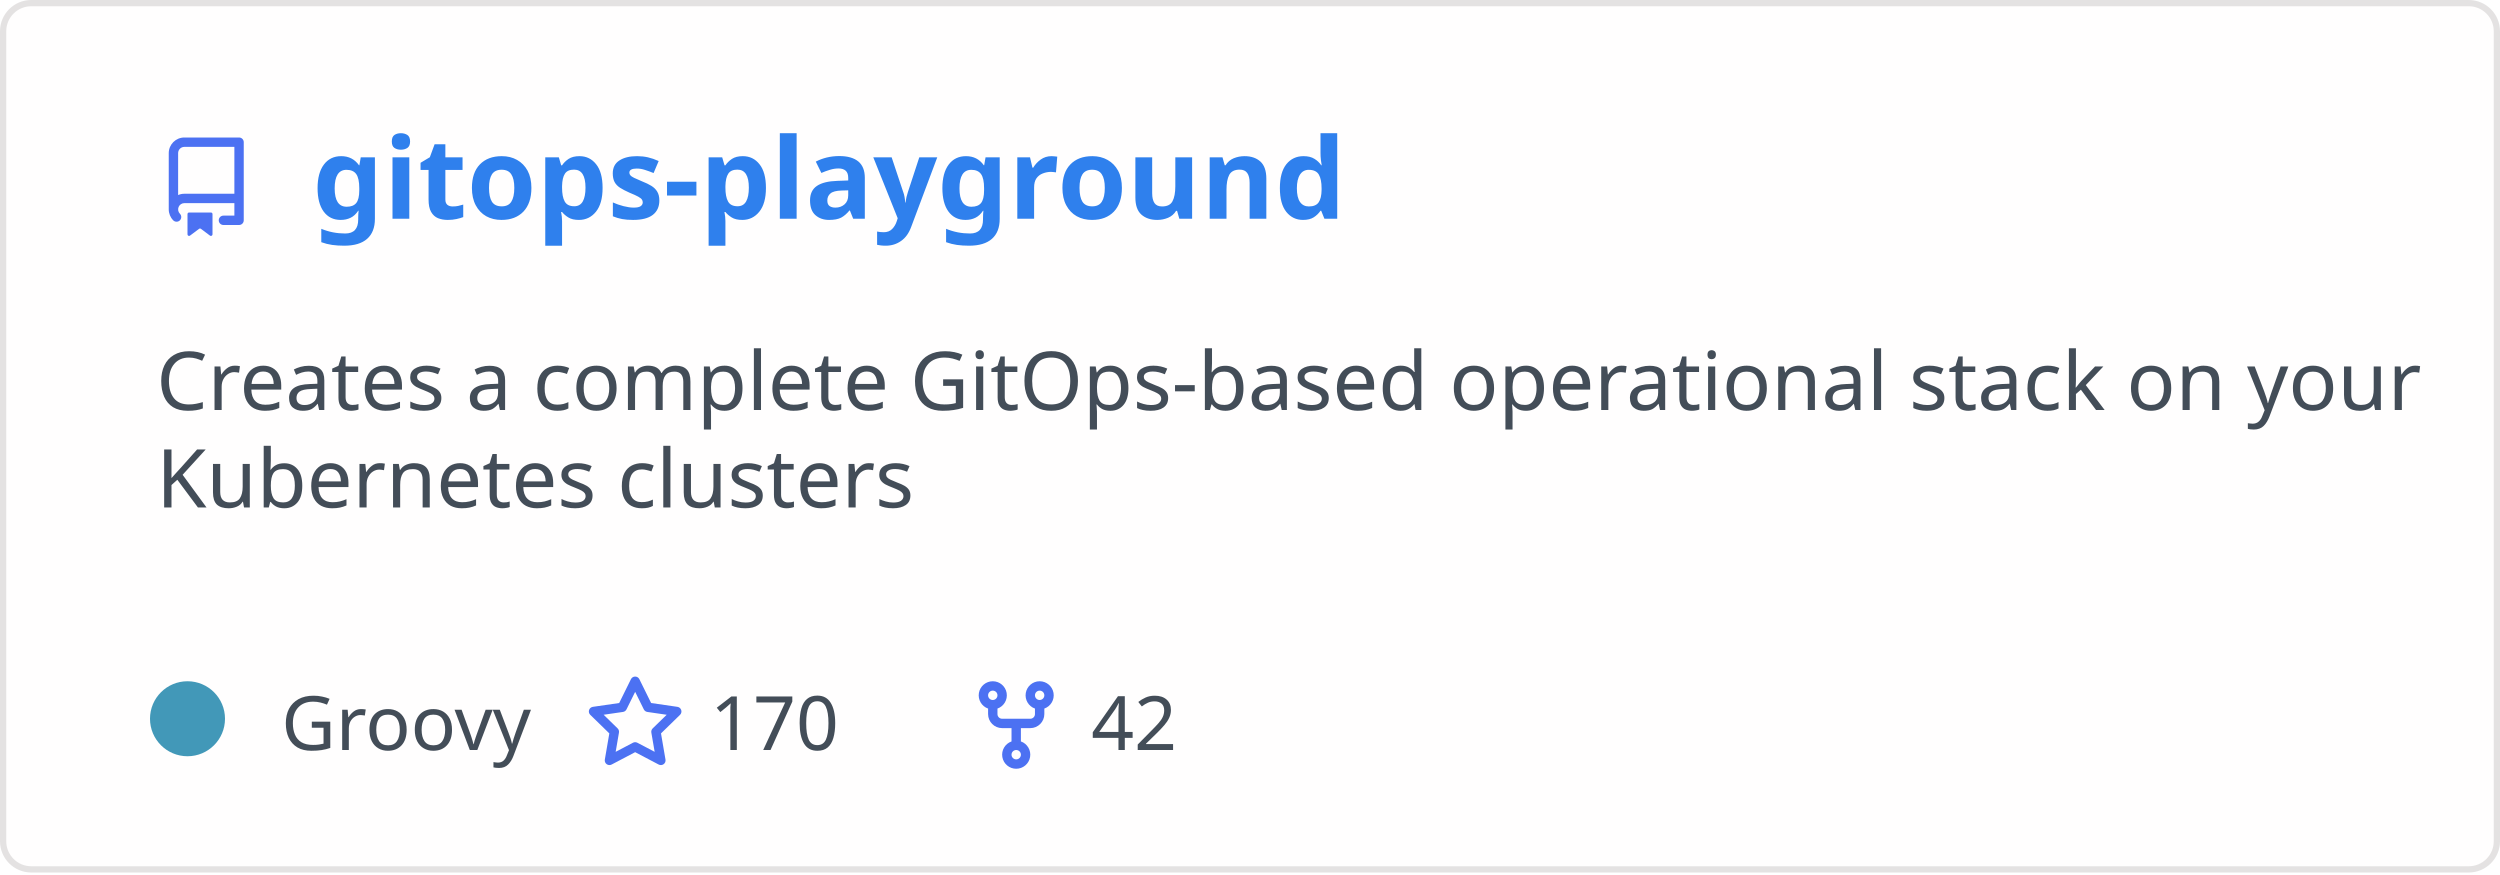
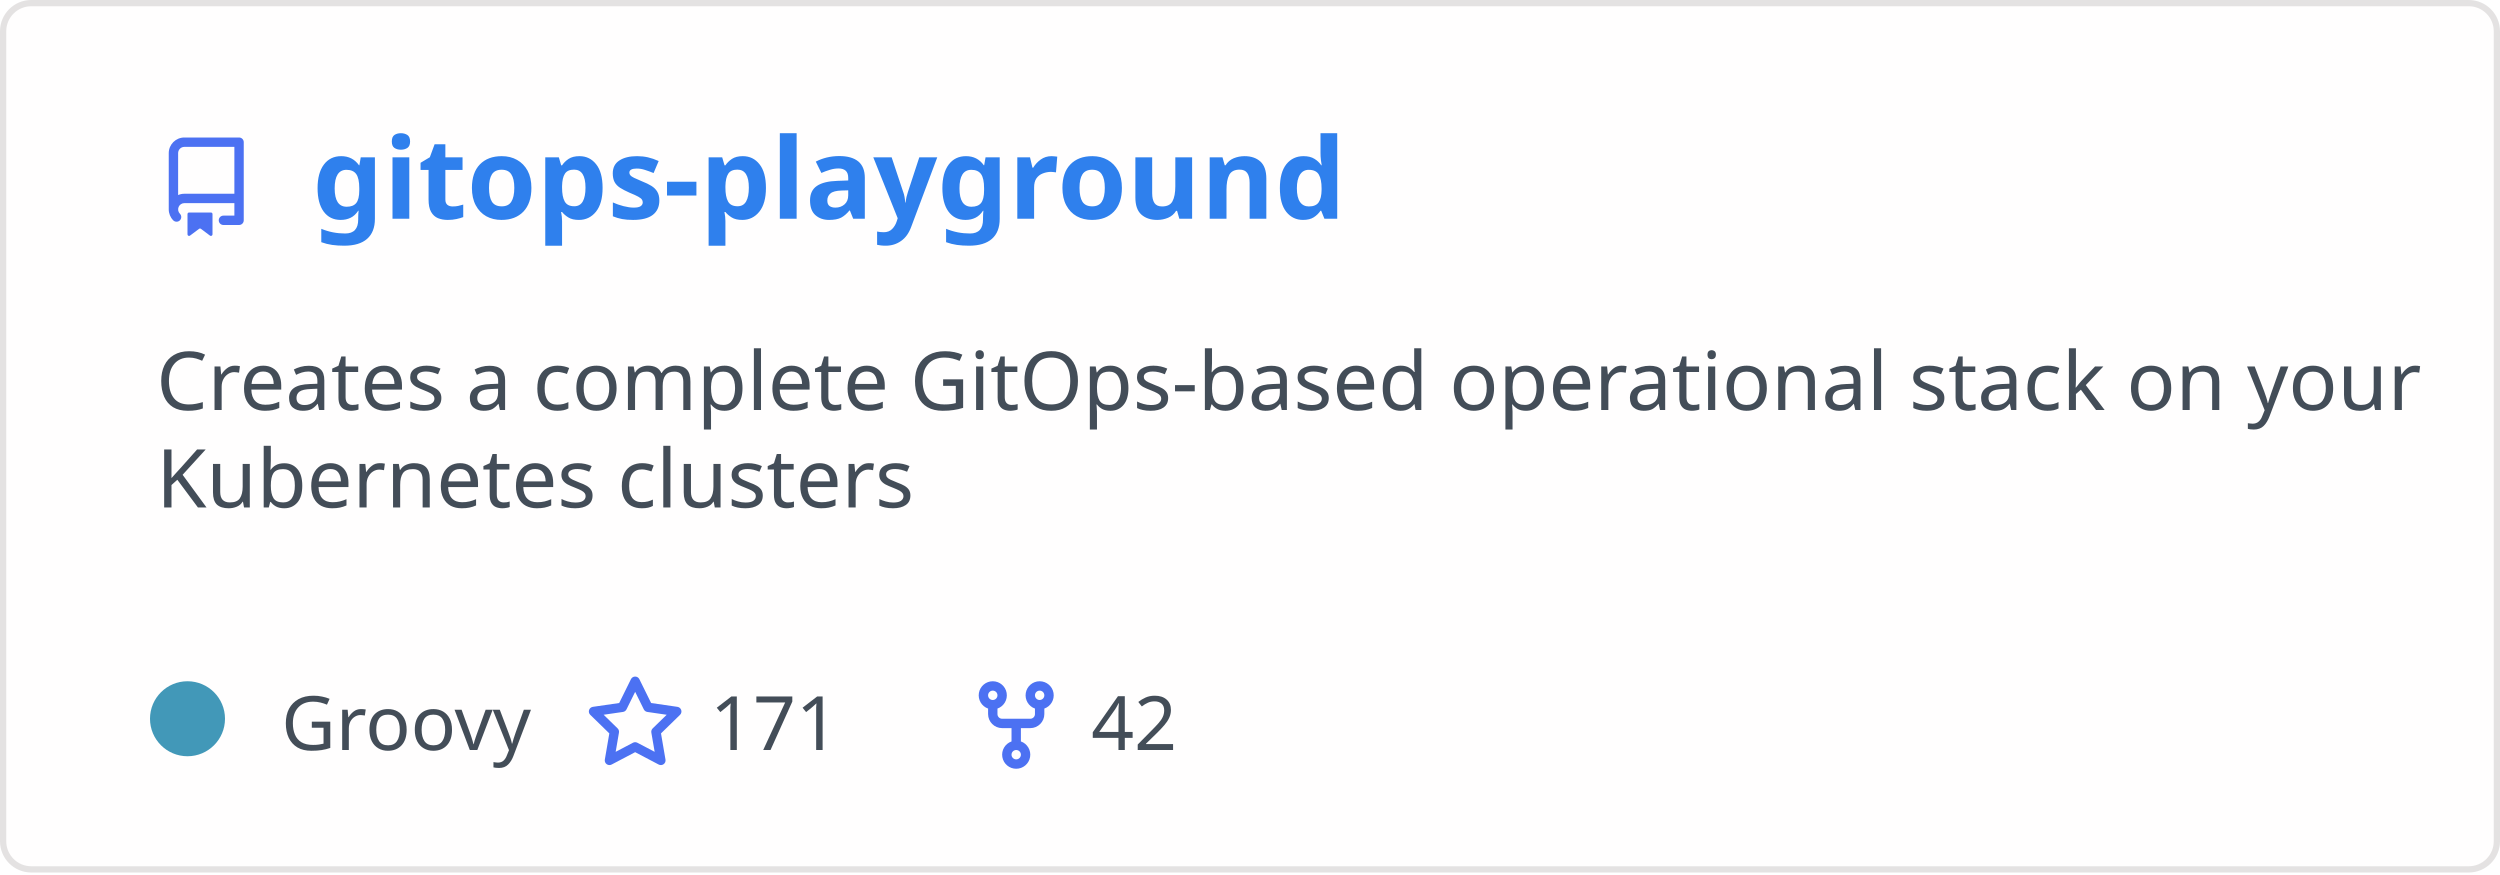
<svg xmlns="http://www.w3.org/2000/svg" width="400" height="140" viewBox="0 0 400 140" fill="none" role="img" aria-labelledby="descId">
  <style>
          .header {
            font: 600 18px 'Segoe UI', Ubuntu, Sans-Serif;
            fill: #2f80ed;
            animation: fadeInAnimation 0.8s ease-in-out forwards;
          }
          @supports(-moz-appearance: auto) {
            /* Selector detects Firefox */
            .header { font-size: 15.5px; }
          }
          
    .description { font: 400 13px 'Segoe UI', Ubuntu, Sans-Serif; fill: #434d58 }
    .gray { font: 400 12px 'Segoe UI', Ubuntu, Sans-Serif; fill: #434d58 }
    .icon { fill: #4c71f2 }
    .badge { font: 600 11px 'Segoe UI', Ubuntu, Sans-Serif; }
    .badge rect { opacity: 0.2 }
  

          
      /* Animations */
      @keyframes scaleInAnimation {
        from {
          transform: translate(-5px, 5px) scale(0);
        }
        to {
          transform: translate(-5px, 5px) scale(1);
        }
      }
      @keyframes fadeInAnimation {
        from {
          opacity: 0;
        }
        to {
          opacity: 1;
        }
      }
    
          * { animation-duration: 0s !important; animation-delay: 0s !important; }
        </style>
  <rect data-testid="card-bg" x="0.5" y="0.5" rx="4.5" height="99%" stroke="#e4e2e2" width="399" fill="#fffefe" stroke-opacity="1" />
  <g data-testid="card-title" transform="translate(25, 35)">
    <g transform="translate(0, 0)">
      <svg class="icon" x="0" y="-13" viewBox="0 0 16 16" version="1.1" width="16" height="16">
        <path fill-rule="evenodd" d="M2 2.5A2.5 2.5 0 014.5 0h8.75a.75.75 0 01.75.75v12.5a.75.75 0 01-.75.75h-2.5a.75.75 0 110-1.5h1.75v-2h-8a1 1 0 00-.714 1.7.75.75 0 01-1.072 1.05A2.495 2.495 0 012 11.5v-9zm10.5-1V9h-8c-.356 0-.694.074-1 .208V2.5a1 1 0 011-1h8zM5 12.25v3.25a.25.25 0 00.4.2l1.45-1.087a.25.25 0 01.3 0L8.6 15.7a.25.25 0 00.4-.2v-3.25a.25.25 0 00-.25-.25h-3.5a.25.25 0 00-.25.25z" />
      </svg>
    </g>
    <g transform="translate(25, 0)">
      <text x="0" y="0" class="header" data-testid="header">gitops-playground</text>
    </g>
  </g>
  <g data-testid="main-card-body" transform="translate(0, 55)">
    <text class="description" x="25" y="-5">
      <tspan dy="1.2em" x="25">Creates a complete GitOps-based operational stack on your</tspan>
      <tspan dy="1.2em" x="25">Kubernetes clusters</tspan>
    </text>
    <g transform="translate(30, 65)">
      <g transform="translate(0, 0)">
        <g data-testid="primary-lang">
          <circle data-testid="lang-color" cx="0" cy="-5" r="6" fill="#4298b8" />
          <text data-testid="lang-name" class="gray" x="15">Groovy</text>
        </g>
      </g>
      <g transform="translate(63.625, 0)">
        <g transform="translate(0, 0)">
          <svg class="icon" y="-12" viewBox="0 0 16 16" version="1.1" width="16" height="16">
            <path fill-rule="evenodd" d="M8 .25a.75.75 0 01.673.418l1.882 3.815 4.21.612a.75.75 0 01.416 1.279l-3.046 2.97.719 4.192a.75.75 0 01-1.088.791L8 12.347l-3.766 1.98a.75.75 0 01-1.088-.79l.72-4.194L.818 6.374a.75.75 0 01.416-1.28l4.21-.611L7.327.668A.75.75 0 018 .25zm0 2.445L6.615 5.5a.75.75 0 01-.564.41l-3.097.45 2.24 2.184a.75.75 0 01.216.664l-.528 3.084 2.769-1.456a.75.75 0 01.698 0l2.77 1.456-.53-3.084a.75.75 0 01.216-.664l2.24-2.183-3.096-.45a.75.75 0 01-.564-.41L8 2.694v.001z" />
          </svg>
        </g>
        <g transform="translate(20, 0)">
-           <text data-testid="stargazers" class="gray">170</text>
+           <text data-testid="stargazers" class="gray">171</text>
        </g>
      </g>
      <g transform="translate(124.5938, 0)">
        <g transform="translate(0, 0)">
          <svg class="icon" y="-12" viewBox="0 0 16 16" version="1.1" width="16" height="16">
            <path fill-rule="evenodd" d="M5 3.25a.75.75 0 11-1.5 0 .75.75 0 011.5 0zm0 2.122a2.25 2.25 0 10-1.5 0v.878A2.25 2.25 0 005.75 8.5h1.5v2.128a2.251 2.251 0 101.5 0V8.5h1.5a2.25 2.25 0 002.25-2.25v-.878a2.25 2.25 0 10-1.5 0v.878a.75.75 0 01-.75.75h-4.5A.75.75 0 015 6.25v-.878zm3.75 7.378a.75.75 0 11-1.5 0 .75.75 0 011.5 0zm3-8.75a.75.75 0 100-1.5.75.75 0 000 1.5z" />
          </svg>
        </g>
        <g transform="translate(20, 0)">
          <text data-testid="forkcount" class="gray">42</text>
        </g>
      </g>
    </g>
  </g>
</svg>
